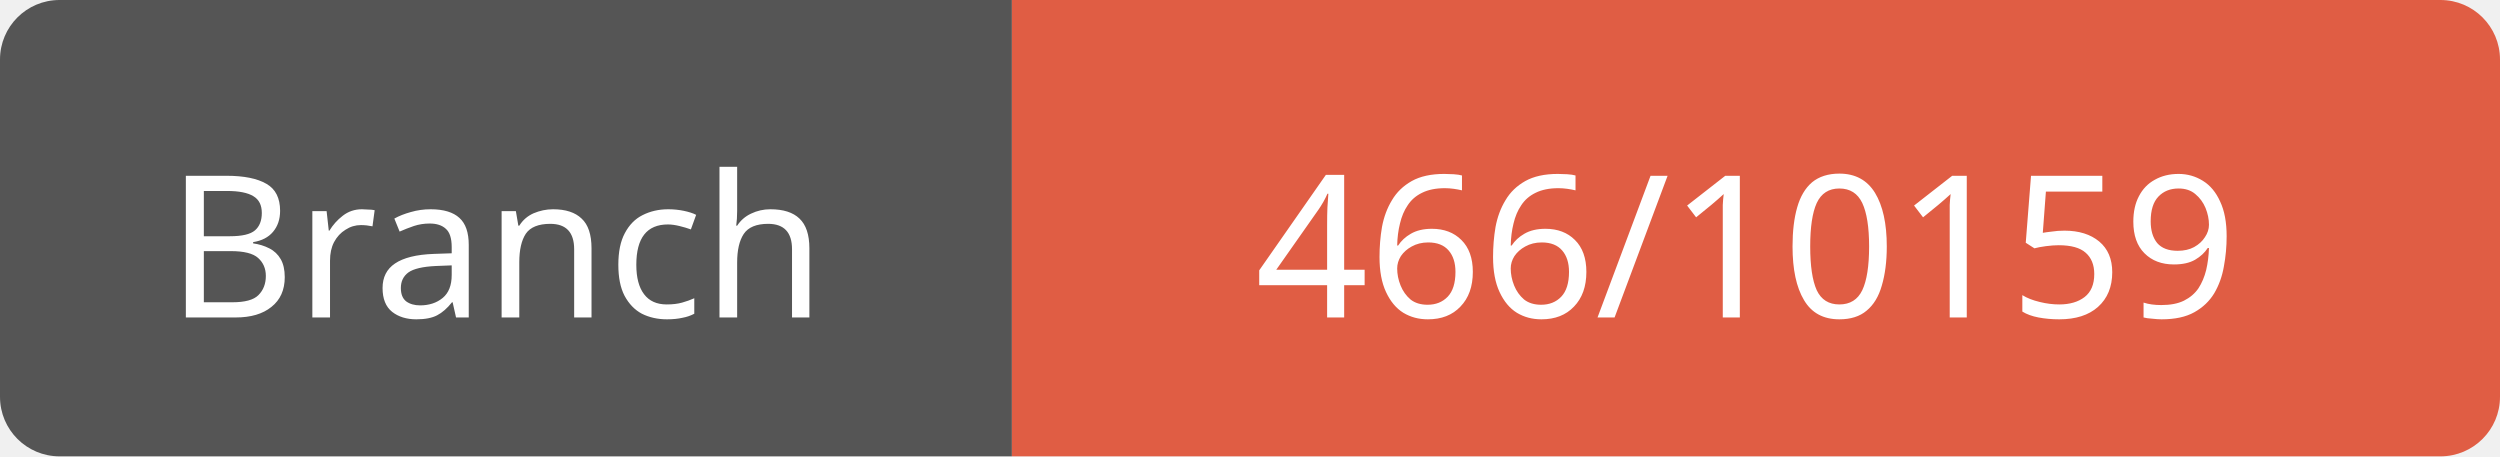
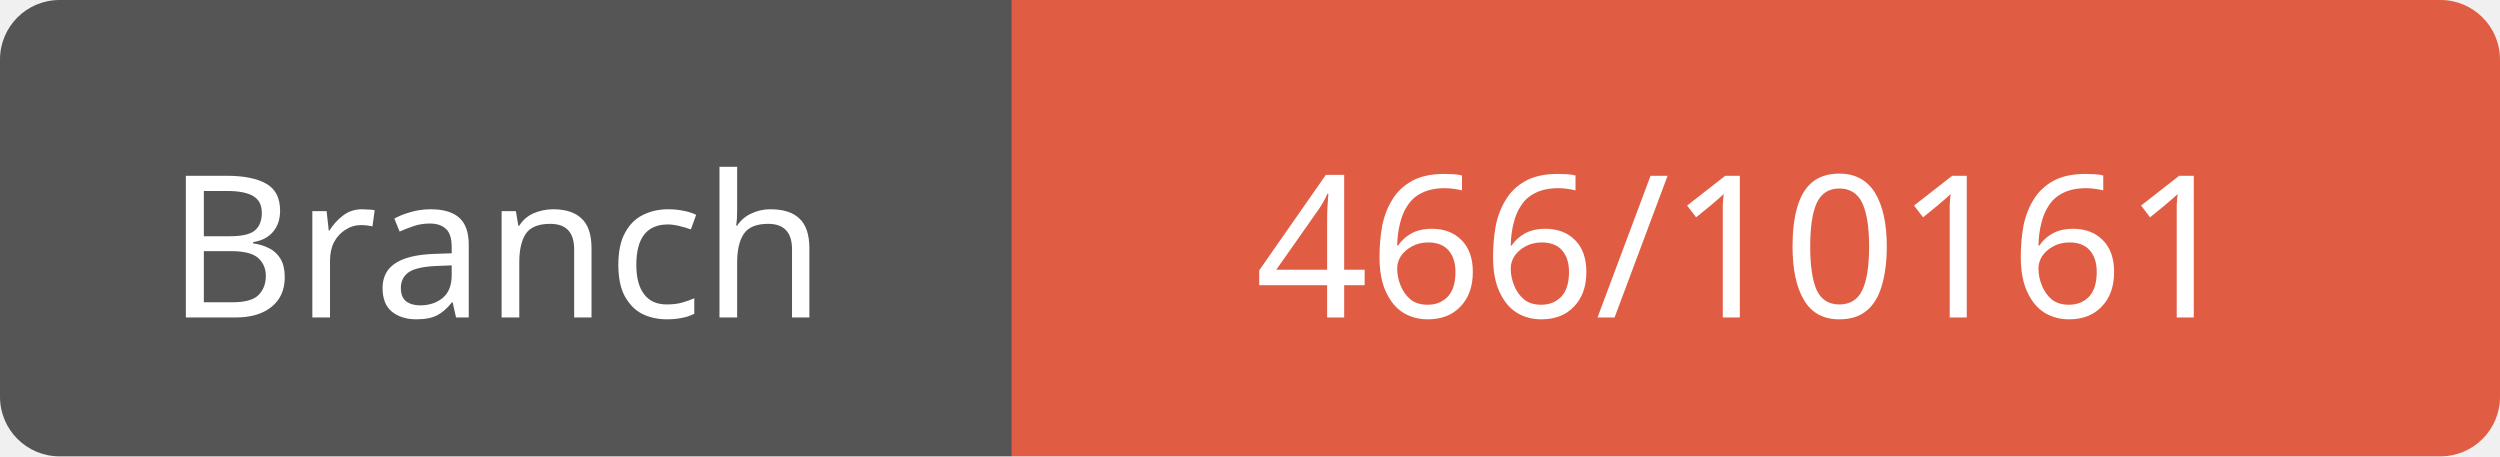
<svg xmlns="http://www.w3.org/2000/svg" width="126" height="23">
  <path d="M3,0 h45 h3 v23 h-3 h-45 a3,3 0 0 1 -3,-3 v-17 a3,3 0 0 1 3,-3 z" fill="#555" />
  <path d="M54,0 h69 a3,3 0 0 1 3,3 v17 a3,3 0 0 1 -3,3 h-69 h-3 v-23 h3 z" fill="#e05d44" />
  <text x="25" y="16" fill="#fff" font-family="Verdana" font-size="10" text-anchor="middle">Branch</text>
-   <text x="88" y="16" fill="#fff" font-family="Verdana" font-size="10" text-anchor="middle">466/10159</text>
+   <text x="88" y="16" fill="#fff" font-family="Verdana" font-size="10" text-anchor="middle">466/10161</text>
</svg>
